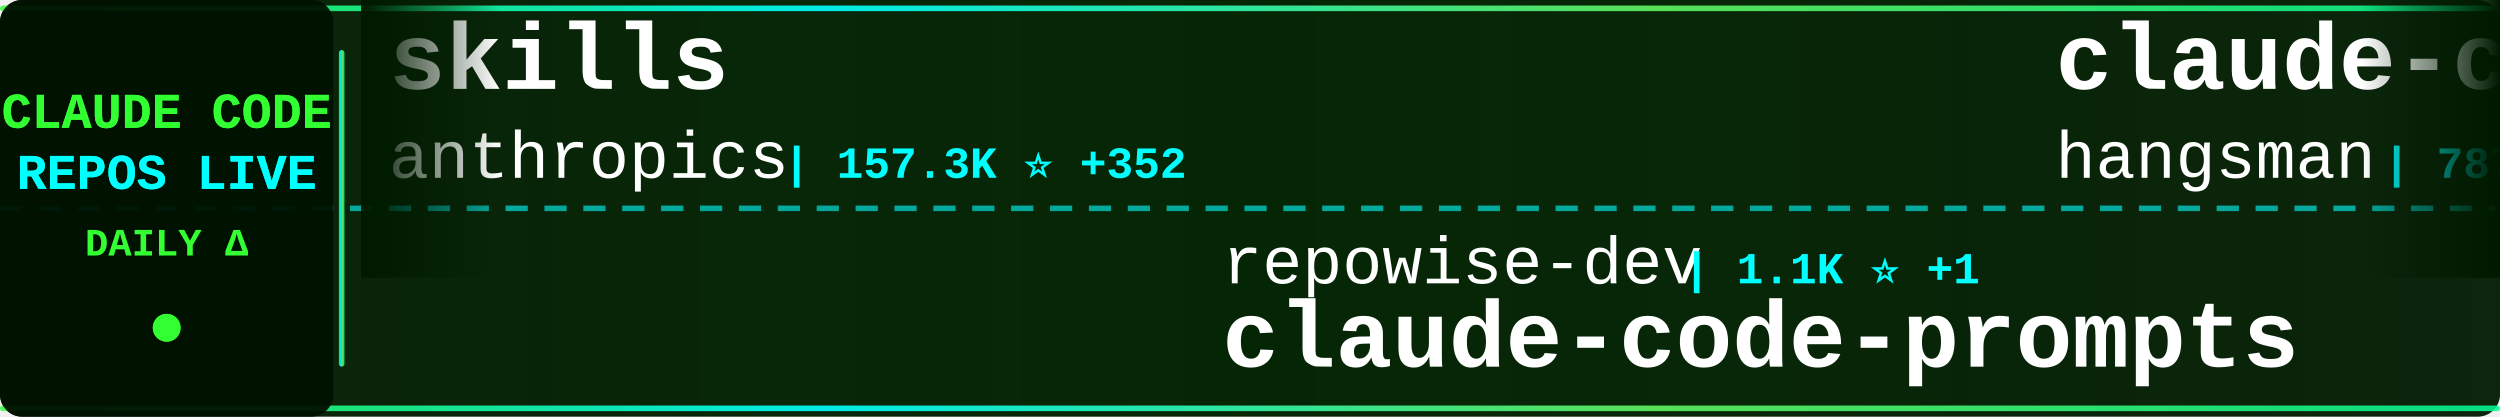
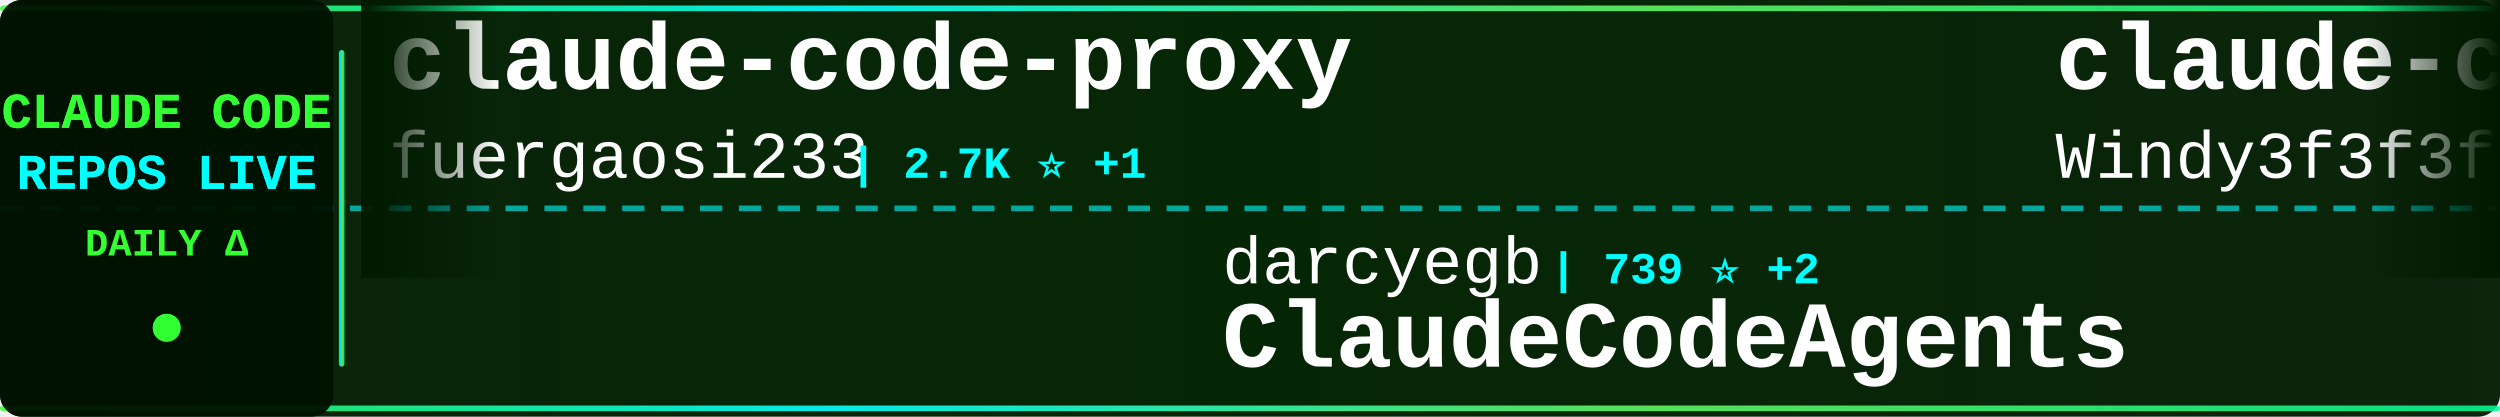
<svg xmlns="http://www.w3.org/2000/svg" width="900" height="150">
  <defs>
    <linearGradient id="tickerBg" x1="0%" y1="0%" x2="100%" y2="0%">
      <stop offset="0%" style="stop-color:#001a00;stop-opacity:0.95" />
      <stop offset="50%" style="stop-color:#002200;stop-opacity:0.98" />
      <stop offset="100%" style="stop-color:#001a00;stop-opacity:0.95" />
    </linearGradient>
    <linearGradient id="borderGrad" x1="0%" y1="0%" x2="100%" y2="0%">
      <stop offset="0%" style="stop-color:#33ff33;stop-opacity:0.85">
        <animate attributeName="stop-opacity" values="0.85;1;0.85" dur="2s" repeatCount="indefinite" />
      </stop>
      <stop offset="33%" style="stop-color:#00ffff;stop-opacity:0.9">
        <animate attributeName="stop-opacity" values="0.9;1;0.9" dur="2.2s" repeatCount="indefinite" />
      </stop>
      <stop offset="66%" style="stop-color:#66ff66;stop-opacity:0.85">
        <animate attributeName="stop-opacity" values="0.85;1;0.85" dur="1.8s" repeatCount="indefinite" />
      </stop>
      <stop offset="100%" style="stop-color:#00ff99;stop-opacity:0.85">
        <animate attributeName="stop-opacity" values="0.85;1;0.85" dur="2s" repeatCount="indefinite" />
      </stop>
    </linearGradient>
    <filter id="textGlow">
      <feGaussianBlur stdDeviation="0.1" result="coloredBlur" />
      <feMerge>
        <feMergeNode in="coloredBlur" />
        <feMergeNode in="SourceGraphic" />
      </feMerge>
    </filter>
    <filter id="metricGlow">
      <feGaussianBlur stdDeviation="0.2" result="coloredBlur" />
      <feMerge>
        <feMergeNode in="coloredBlur" />
        <feMergeNode in="SourceGraphic" />
      </feMerge>
    </filter>
    <linearGradient id="leftFade" x1="0%" y1="0%" x2="100%" y2="0%">
      <stop offset="0%" style="stop-color:#001a00;stop-opacity:1" />
      <stop offset="100%" style="stop-color:#001a00;stop-opacity:0" />
    </linearGradient>
    <linearGradient id="rightFade" x1="0%" y1="0%" x2="100%" y2="0%">
      <stop offset="0%" style="stop-color:#001a00;stop-opacity:0" />
      <stop offset="100%" style="stop-color:#001a00;stop-opacity:1" />
    </linearGradient>
  </defs>
  <rect width="900" height="150" fill="url(#tickerBg)" rx="8" />
  <rect x="0" y="2" width="900" height="2" fill="url(#borderGrad)" rx="1" />
  <rect x="0" y="146" width="900" height="2" fill="url(#borderGrad)" rx="1" />
  <line x1="0" y1="75" x2="900" y2="75" stroke="#00ffff" stroke-width="2" stroke-dasharray="8 6" opacity="0.6" />
  <rect x="0" y="0" width="120" height="150" fill="#001100" opacity="0.95" rx="8" />
  <text x="60" y="46" font-family="'Courier New', monospace" font-size="18" font-weight="bold" fill="#33ff33" text-anchor="middle" filter="url(#textGlow)">
    CLAUDE CODE
  </text>
  <text x="60" y="68" font-family="'Courier New', monospace" font-size="18" font-weight="bold" fill="#00ffff" text-anchor="middle" filter="url(#textGlow)">
    REPOS LIVE
  </text>
  <text x="60" y="92" font-family="'Courier New', monospace" font-size="14" font-weight="bold" fill="#33ff33" text-anchor="middle">
    DAILY Δ
  </text>
  <circle cx="60" cy="118" r="5" fill="#33ff33" filter="url(#metricGlow)">
    <animate attributeName="r" values="4;6;4" dur="1.5s" repeatCount="indefinite" />
    <animate attributeName="opacity" values="0.6;1;0.6" dur="1.5s" repeatCount="indefinite" />
  </circle>
  <rect x="122" y="18" width="2" height="114" fill="url(#borderGrad)" rx="1" />
  <clipPath id="tickerClip">
    <rect x="130" y="0" width="770" height="150" />
  </clipPath>
  <g clip-path="url(#tickerClip)">
    <g id="tickerItems">
      <animateTransform attributeName="transform" attributeType="XML" type="translate" from="0 0" to="-3000 0" dur="54s" repeatCount="indefinite" />
      <g transform="translate(0, 0)">
-         <text x="140" y="32" font-family="'Courier New', monospace" font-size="34" font-weight="bold" fill="#ffffff">skills</text>
-         <text x="140" y="64" font-family="'Courier New', monospace" font-size="24" font-weight="normal" fill="#ffffff" opacity="1.0">anthropics</text>
-         <text x="282" y="64" font-family="'Courier New', monospace" font-size="16" font-weight="bold" fill="#00ffff"> | 157.3K ⭐ +352</text>
+         <text x="140" y="32" font-family="'Courier New', monospace" font-size="34" font-weight="bold" fill="#ffffff">claude-code-proxy</text>
+         <text x="140" y="64" font-family="'Courier New', monospace" font-size="24" font-weight="normal" fill="#ffffff" opacity="1.0">fuergaosi233</text>
+         <text x="306" y="64" font-family="'Courier New', monospace" font-size="16" font-weight="bold" fill="#00ffff"> | 2.7K ⭐ +1</text>
      </g>
      <g transform="translate(300, 0)">
+         <text x="140" y="102" font-family="'Courier New', monospace" font-size="24" font-weight="normal" fill="#ffffff" opacity="1.0">darcyegb</text>
+         <text x="258" y="102" font-family="'Courier New', monospace" font-size="16" font-weight="bold" fill="#00ffff"> | 739 ⭐ +2</text>
+         <text x="140" y="132" font-family="'Courier New', monospace" font-size="34" font-weight="bold" fill="#ffffff">ClaudeCodeAgents</text>
+       </g>
+       <g transform="translate(600, 0)">
+         <text x="140" y="32" font-family="'Courier New', monospace" font-size="34" font-weight="bold" fill="#ffffff">claude-code-from-scratch</text>
+         <text x="140" y="64" font-family="'Courier New', monospace" font-size="24" font-weight="normal" fill="#ffffff" opacity="1.0">Windy3f3f3f3f</text>
+         <text x="318" y="64" font-family="'Courier New', monospace" font-size="16" font-weight="bold" fill="#00ffff"> | 2.0K ⭐ +141</text>
+       </g>
+       <g transform="translate(900, 0)">
+         <text x="140" y="102" font-family="'Courier New', monospace" font-size="24" font-weight="normal" fill="#ffffff" opacity="1.0">carlvellotti</text>
+         <text x="306" y="102" font-family="'Courier New', monospace" font-size="16" font-weight="bold" fill="#00ffff"> | 2.1K ⭐</text>
+         <text x="140" y="132" font-family="'Courier New', monospace" font-size="34" font-weight="bold" fill="#ffffff">claude-code-pm-course</text>
+       </g>
+       <g transform="translate(1200, 0)">
+         <text x="140" y="32" font-family="'Courier New', monospace" font-size="34" font-weight="bold" fill="#ffffff">claude-code-video-toolki...</text>
+         <text x="140" y="64" font-family="'Courier New', monospace" font-size="24" font-weight="normal" fill="#ffffff" opacity="1.0">digitalsamba</text>
+         <text x="306" y="64" font-family="'Courier New', monospace" font-size="16" font-weight="bold" fill="#00ffff"> | 1.6K ⭐ +7</text>
+       </g>
+       <g transform="translate(1500, 0)">
        <text x="140" y="102" font-family="'Courier New', monospace" font-size="24" font-weight="normal" fill="#ffffff" opacity="1.0">repowise-dev</text>
        <text x="306" y="102" font-family="'Courier New', monospace" font-size="16" font-weight="bold" fill="#00ffff"> | 1.1K ⭐ +1</text>
        <text x="140" y="132" font-family="'Courier New', monospace" font-size="34" font-weight="bold" fill="#ffffff">claude-code-prompts</text>
      </g>
-       <g transform="translate(600, 0)">
-         <text x="140" y="32" font-family="'Courier New', monospace" font-size="34" font-weight="bold" fill="#ffffff">claude-code-source</text>
-         <text x="140" y="64" font-family="'Courier New', monospace" font-size="24" font-weight="normal" fill="#ffffff" opacity="1.0">hangsman</text>
-         <text x="258" y="64" font-family="'Courier New', monospace" font-size="16" font-weight="bold" fill="#00ffff"> | 787 ⭐</text>
-       </g>
-       <g transform="translate(900, 0)">
-         <text x="140" y="102" font-family="'Courier New', monospace" font-size="24" font-weight="normal" fill="#ffffff" opacity="1.0">shanraisshan</text>
-         <text x="306" y="102" font-family="'Courier New', monospace" font-size="16" font-weight="bold" fill="#00ffff"> | 61.8K ⭐ +106</text>
-         <text x="140" y="132" font-family="'Courier New', monospace" font-size="34" font-weight="bold" fill="#ffffff">claude-code-best-practic...</text>
-       </g>
-       <g transform="translate(1200, 0)">
-         <text x="140" y="32" font-family="'Courier New', monospace" font-size="34" font-weight="bold" fill="#ffffff">ClaudeCodeAgents</text>
-         <text x="140" y="64" font-family="'Courier New', monospace" font-size="24" font-weight="normal" fill="#ffffff" opacity="1.0">darcyegb</text>
-         <text x="258" y="64" font-family="'Courier New', monospace" font-size="16" font-weight="bold" fill="#00ffff"> | 739 ⭐ +2</text>
-       </g>
-       <g transform="translate(1500, 0)">
-         <text x="140" y="102" font-family="'Courier New', monospace" font-size="24" font-weight="normal" fill="#ffffff" opacity="1.0">1rgs</text>
-         <text x="210" y="102" font-family="'Courier New', monospace" font-size="16" font-weight="bold" fill="#00ffff"> | 3.7K ⭐ +2</text>
-         <text x="140" y="132" font-family="'Courier New', monospace" font-size="34" font-weight="bold" fill="#ffffff">claude-code-proxy</text>
-       </g>
      <g transform="translate(1800, 0)">
-         <text x="140" y="32" font-family="'Courier New', monospace" font-size="34" font-weight="bold" fill="#ffffff">claude-code-ultimate-gui...</text>
-         <text x="140" y="64" font-family="'Courier New', monospace" font-size="24" font-weight="normal" fill="#ffffff" opacity="1.0">FlorianBruniaux</text>
-         <text x="342" y="64" font-family="'Courier New', monospace" font-size="16" font-weight="bold" fill="#00ffff"> | 5.3K ⭐ +19</text>
+         <text x="140" y="32" font-family="'Courier New', monospace" font-size="34" font-weight="bold" fill="#ffffff">Claude-Code-Source-Study</text>
+         <text x="140" y="64" font-family="'Courier New', monospace" font-size="24" font-weight="normal" fill="#ffffff" opacity="1.0">luyao618</text>
+         <text x="258" y="64" font-family="'Courier New', monospace" font-size="16" font-weight="bold" fill="#00ffff"> | 1.6K ⭐ +4</text>
      </g>
      <g transform="translate(2100, 0)">
-         <text x="140" y="102" font-family="'Courier New', monospace" font-size="24" font-weight="normal" fill="#ffffff" opacity="1.0">disler</text>
-         <text x="234" y="102" font-family="'Courier New', monospace" font-size="16" font-weight="bold" fill="#00ffff"> | 3.8K ⭐ +2</text>
-         <text x="140" y="132" font-family="'Courier New', monospace" font-size="34" font-weight="bold" fill="#ffffff">claude-code-hooks-master...</text>
+         <text x="140" y="102" font-family="'Courier New', monospace" font-size="24" font-weight="normal" fill="#ffffff" opacity="1.0">zebbern</text>
+         <text x="246" y="102" font-family="'Courier New', monospace" font-size="16" font-weight="bold" fill="#00ffff"> | 4.4K ⭐ +5</text>
+         <text x="140" y="132" font-family="'Courier New', monospace" font-size="34" font-weight="bold" fill="#ffffff">claude-code-guide</text>
      </g>
      <g transform="translate(2400, 0)">
-         <text x="140" y="32" font-family="'Courier New', monospace" font-size="34" font-weight="bold" fill="#ffffff">claude-code-webui</text>
-         <text x="140" y="64" font-family="'Courier New', monospace" font-size="24" font-weight="normal" fill="#ffffff" opacity="1.0">sugyan</text>
-         <text x="234" y="64" font-family="'Courier New', monospace" font-size="16" font-weight="bold" fill="#00ffff"> | 1.1K ⭐</text>
+         <text x="140" y="32" font-family="'Courier New', monospace" font-size="34" font-weight="bold" fill="#ffffff">claude-code-tips</text>
+         <text x="140" y="64" font-family="'Courier New', monospace" font-size="24" font-weight="normal" fill="#ffffff" opacity="1.0">ykdojo</text>
+         <text x="234" y="64" font-family="'Courier New', monospace" font-size="16" font-weight="bold" fill="#00ffff"> | 9.0K ⭐ +7</text>
      </g>
      <g transform="translate(2700, 0)">
-         <text x="140" y="102" font-family="'Courier New', monospace" font-size="24" font-weight="normal" fill="#ffffff" opacity="1.0">Yeachan-Heo</text>
-         <text x="294" y="102" font-family="'Courier New', monospace" font-size="16" font-weight="bold" fill="#00ffff"> | 37.3K ⭐ +72</text>
-         <text x="140" y="132" font-family="'Courier New', monospace" font-size="34" font-weight="bold" fill="#ffffff">oh-my-claudecode</text>
+         <text x="140" y="102" font-family="'Courier New', monospace" font-size="24" font-weight="normal" fill="#ffffff" opacity="1.0">diet103</text>
+         <text x="246" y="102" font-family="'Courier New', monospace" font-size="16" font-weight="bold" fill="#00ffff"> | 9.7K ⭐ +4</text>
+         <text x="140" y="132" font-family="'Courier New', monospace" font-size="34" font-weight="bold" fill="#ffffff">claude-code-infrastructu...</text>
      </g>
      <g transform="translate(3000, 0)">
-         <text x="140" y="32" font-family="'Courier New', monospace" font-size="34" font-weight="bold" fill="#ffffff">skills</text>
-         <text x="140" y="64" font-family="'Courier New', monospace" font-size="24" font-weight="normal" fill="#ffffff" opacity="1.0">anthropics</text>
-         <text x="282" y="64" font-family="'Courier New', monospace" font-size="16" font-weight="bold" fill="#00ffff"> | 157.3K ⭐ +352</text>
+         <text x="140" y="32" font-family="'Courier New', monospace" font-size="34" font-weight="bold" fill="#ffffff">claude-code-proxy</text>
+         <text x="140" y="64" font-family="'Courier New', monospace" font-size="24" font-weight="normal" fill="#ffffff" opacity="1.0">fuergaosi233</text>
+         <text x="306" y="64" font-family="'Courier New', monospace" font-size="16" font-weight="bold" fill="#00ffff"> | 2.7K ⭐ +1</text>
      </g>
      <g transform="translate(3300, 0)">
-         <text x="140" y="102" font-family="'Courier New', monospace" font-size="24" font-weight="normal" fill="#ffffff" opacity="1.0">repowise-dev</text>
-         <text x="306" y="102" font-family="'Courier New', monospace" font-size="16" font-weight="bold" fill="#00ffff"> | 1.1K ⭐ +1</text>
-         <text x="140" y="132" font-family="'Courier New', monospace" font-size="34" font-weight="bold" fill="#ffffff">claude-code-prompts</text>
+         <text x="140" y="102" font-family="'Courier New', monospace" font-size="24" font-weight="normal" fill="#ffffff" opacity="1.0">darcyegb</text>
+         <text x="258" y="102" font-family="'Courier New', monospace" font-size="16" font-weight="bold" fill="#00ffff"> | 739 ⭐ +2</text>
+         <text x="140" y="132" font-family="'Courier New', monospace" font-size="34" font-weight="bold" fill="#ffffff">ClaudeCodeAgents</text>
      </g>
      <g transform="translate(3600, 0)">
-         <text x="140" y="32" font-family="'Courier New', monospace" font-size="34" font-weight="bold" fill="#ffffff">claude-code-source</text>
-         <text x="140" y="64" font-family="'Courier New', monospace" font-size="24" font-weight="normal" fill="#ffffff" opacity="1.0">hangsman</text>
-         <text x="258" y="64" font-family="'Courier New', monospace" font-size="16" font-weight="bold" fill="#00ffff"> | 787 ⭐</text>
+         <text x="140" y="32" font-family="'Courier New', monospace" font-size="34" font-weight="bold" fill="#ffffff">claude-code-from-scratch</text>
+         <text x="140" y="64" font-family="'Courier New', monospace" font-size="24" font-weight="normal" fill="#ffffff" opacity="1.0">Windy3f3f3f3f</text>
+         <text x="318" y="64" font-family="'Courier New', monospace" font-size="16" font-weight="bold" fill="#00ffff"> | 2.0K ⭐ +141</text>
      </g>
      <g transform="translate(3900, 0)">
-         <text x="140" y="102" font-family="'Courier New', monospace" font-size="24" font-weight="normal" fill="#ffffff" opacity="1.0">shanraisshan</text>
-         <text x="306" y="102" font-family="'Courier New', monospace" font-size="16" font-weight="bold" fill="#00ffff"> | 61.8K ⭐ +106</text>
-         <text x="140" y="132" font-family="'Courier New', monospace" font-size="34" font-weight="bold" fill="#ffffff">claude-code-best-practic...</text>
+         <text x="140" y="102" font-family="'Courier New', monospace" font-size="24" font-weight="normal" fill="#ffffff" opacity="1.0">carlvellotti</text>
+         <text x="306" y="102" font-family="'Courier New', monospace" font-size="16" font-weight="bold" fill="#00ffff"> | 2.1K ⭐</text>
+         <text x="140" y="132" font-family="'Courier New', monospace" font-size="34" font-weight="bold" fill="#ffffff">claude-code-pm-course</text>
      </g>
    </g>
  </g>
  <rect x="130" y="0" width="50" height="100" fill="url(#leftFade)" />
  <rect x="850" y="0" width="50" height="100" fill="url(#rightFade)" />
</svg>
